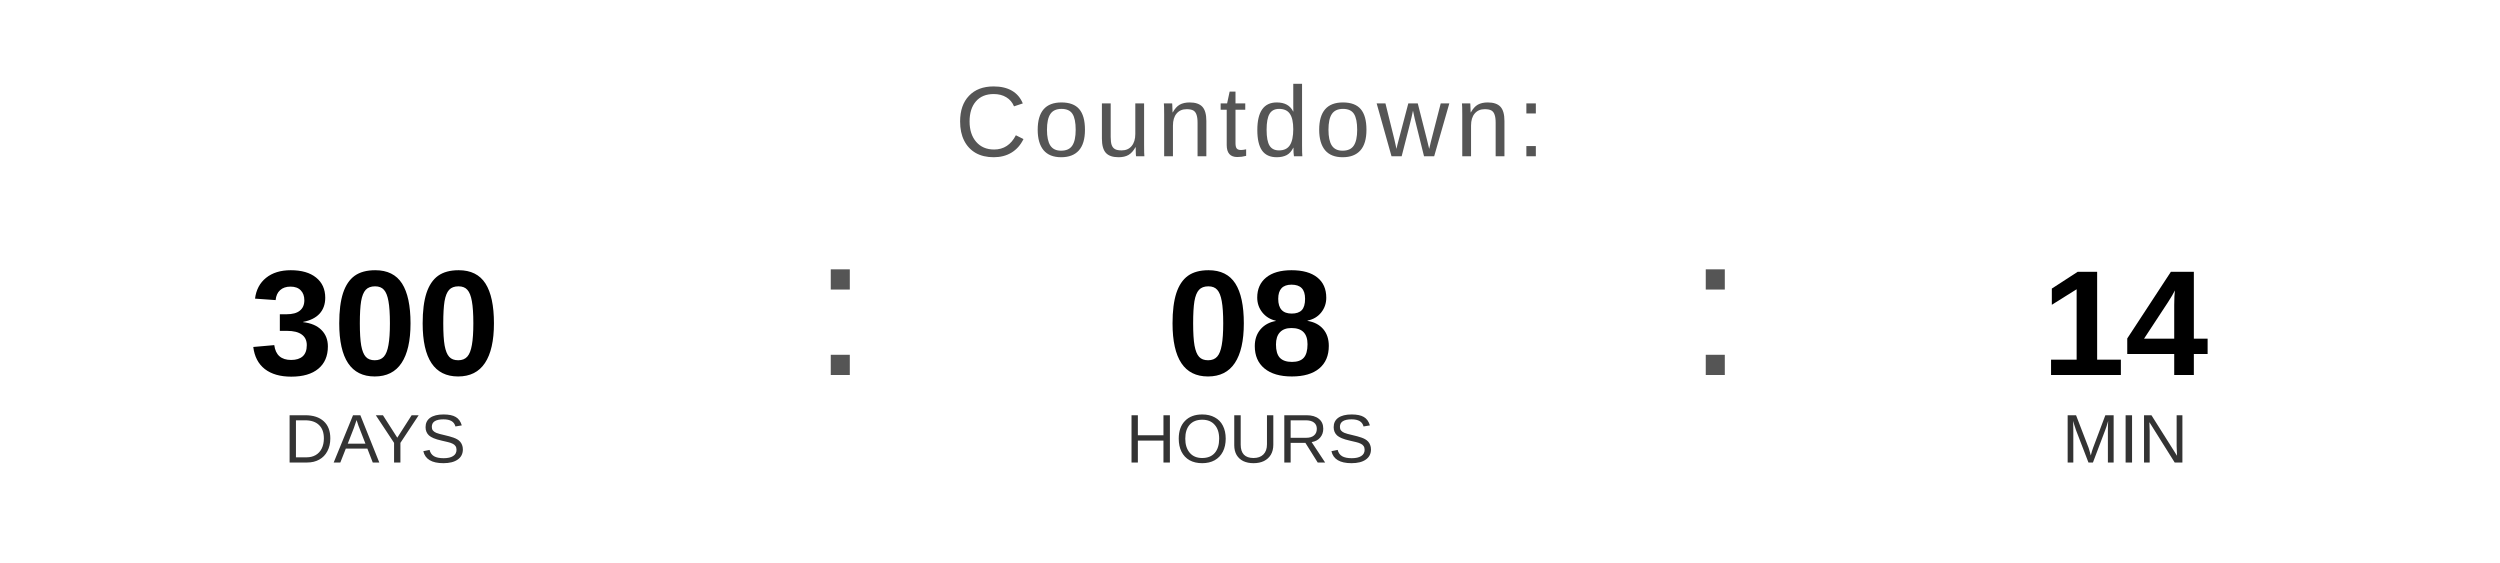
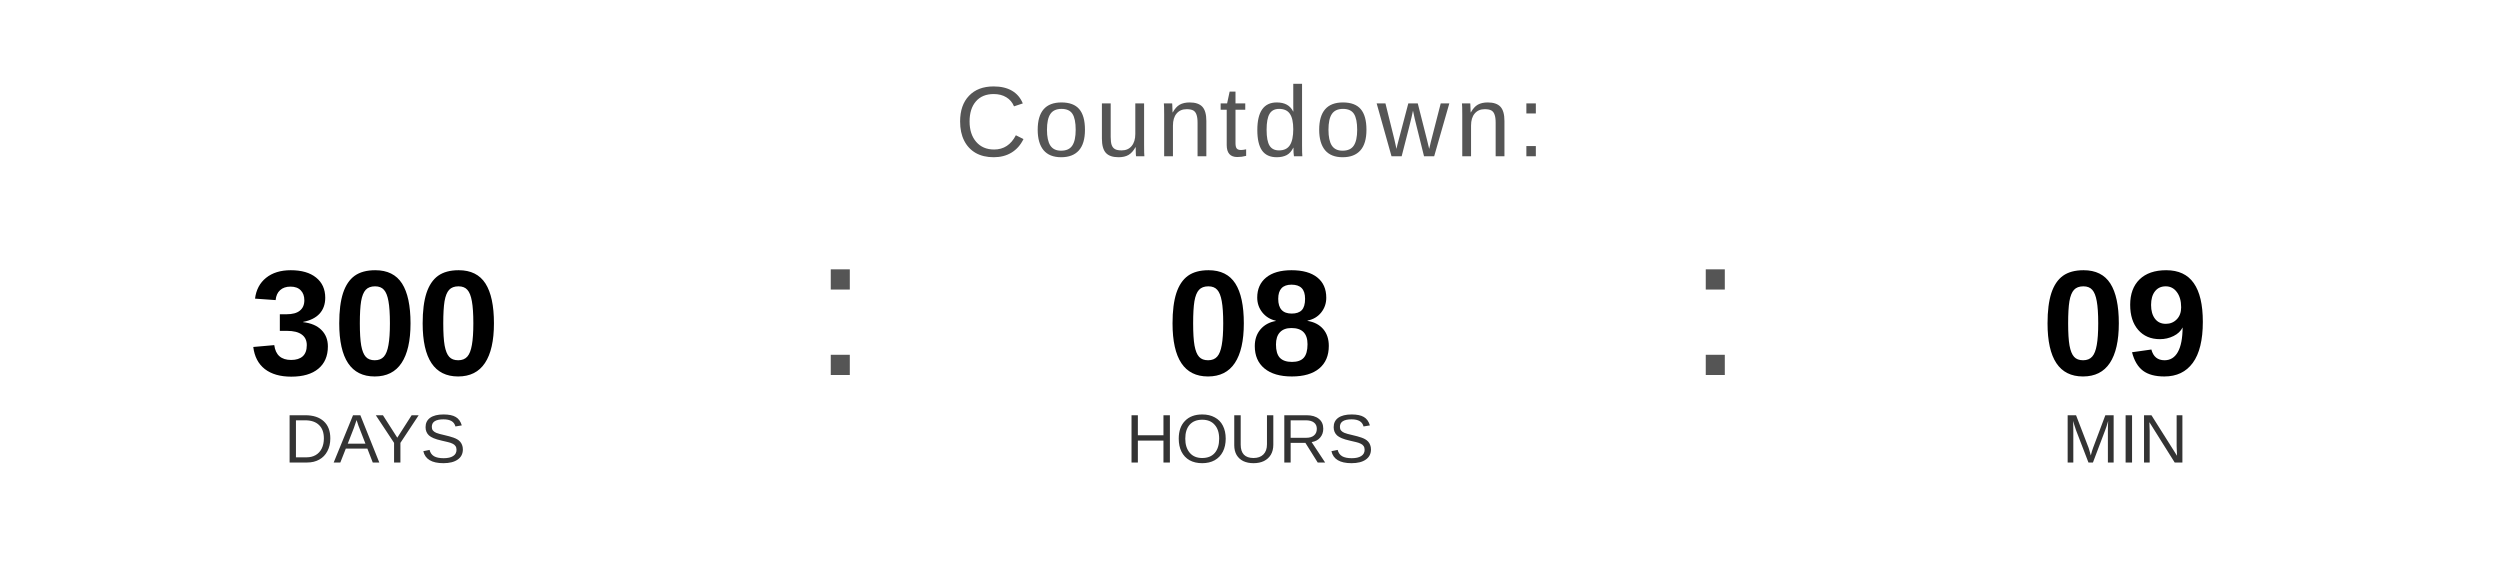
<svg xmlns="http://www.w3.org/2000/svg" width="400" height="90" viewBox="0 0 400 90">
  <text x="200" y="25" font-family="Arial, Helvetica, sans-serif" font-size="16" fill="#555555" text-anchor="middle" letter-spacing="1">
    Countdown:
  </text>
  <text x="60" y="60" font-family="Arial, Helvetica, sans-serif" font-size="24" font-weight="bold" fill="#000000" text-anchor="middle">300</text>
  <text x="60" y="74" font-family="Arial, Helvetica, sans-serif" font-size="11" fill="#333333" text-anchor="middle">DAYS</text>
  <text x="130" y="60" font-family="Arial, sans-serif" font-size="32" fill="#555555">:</text>
  <text x="200" y="60" font-family="Arial, Helvetica, sans-serif" font-size="24" font-weight="bold" fill="#000000" text-anchor="middle">08</text>
  <text x="200" y="74" font-family="Arial, Helvetica, sans-serif" font-size="11" fill="#333333" text-anchor="middle">HOURS</text>
  <text x="270" y="60" font-family="Arial, sans-serif" font-size="32" fill="#555555">:</text>
-   <text x="340" y="60" font-family="Arial, Helvetica, sans-serif" font-size="24" font-weight="bold" fill="#000000" text-anchor="middle">14</text>
+   <text x="340" y="60" font-family="Arial, Helvetica, sans-serif" font-size="24" font-weight="bold" fill="#000000" text-anchor="middle">09</text>
  <text x="340" y="74" font-family="Arial, Helvetica, sans-serif" font-size="11" fill="#333333" text-anchor="middle">MIN</text>
</svg>
